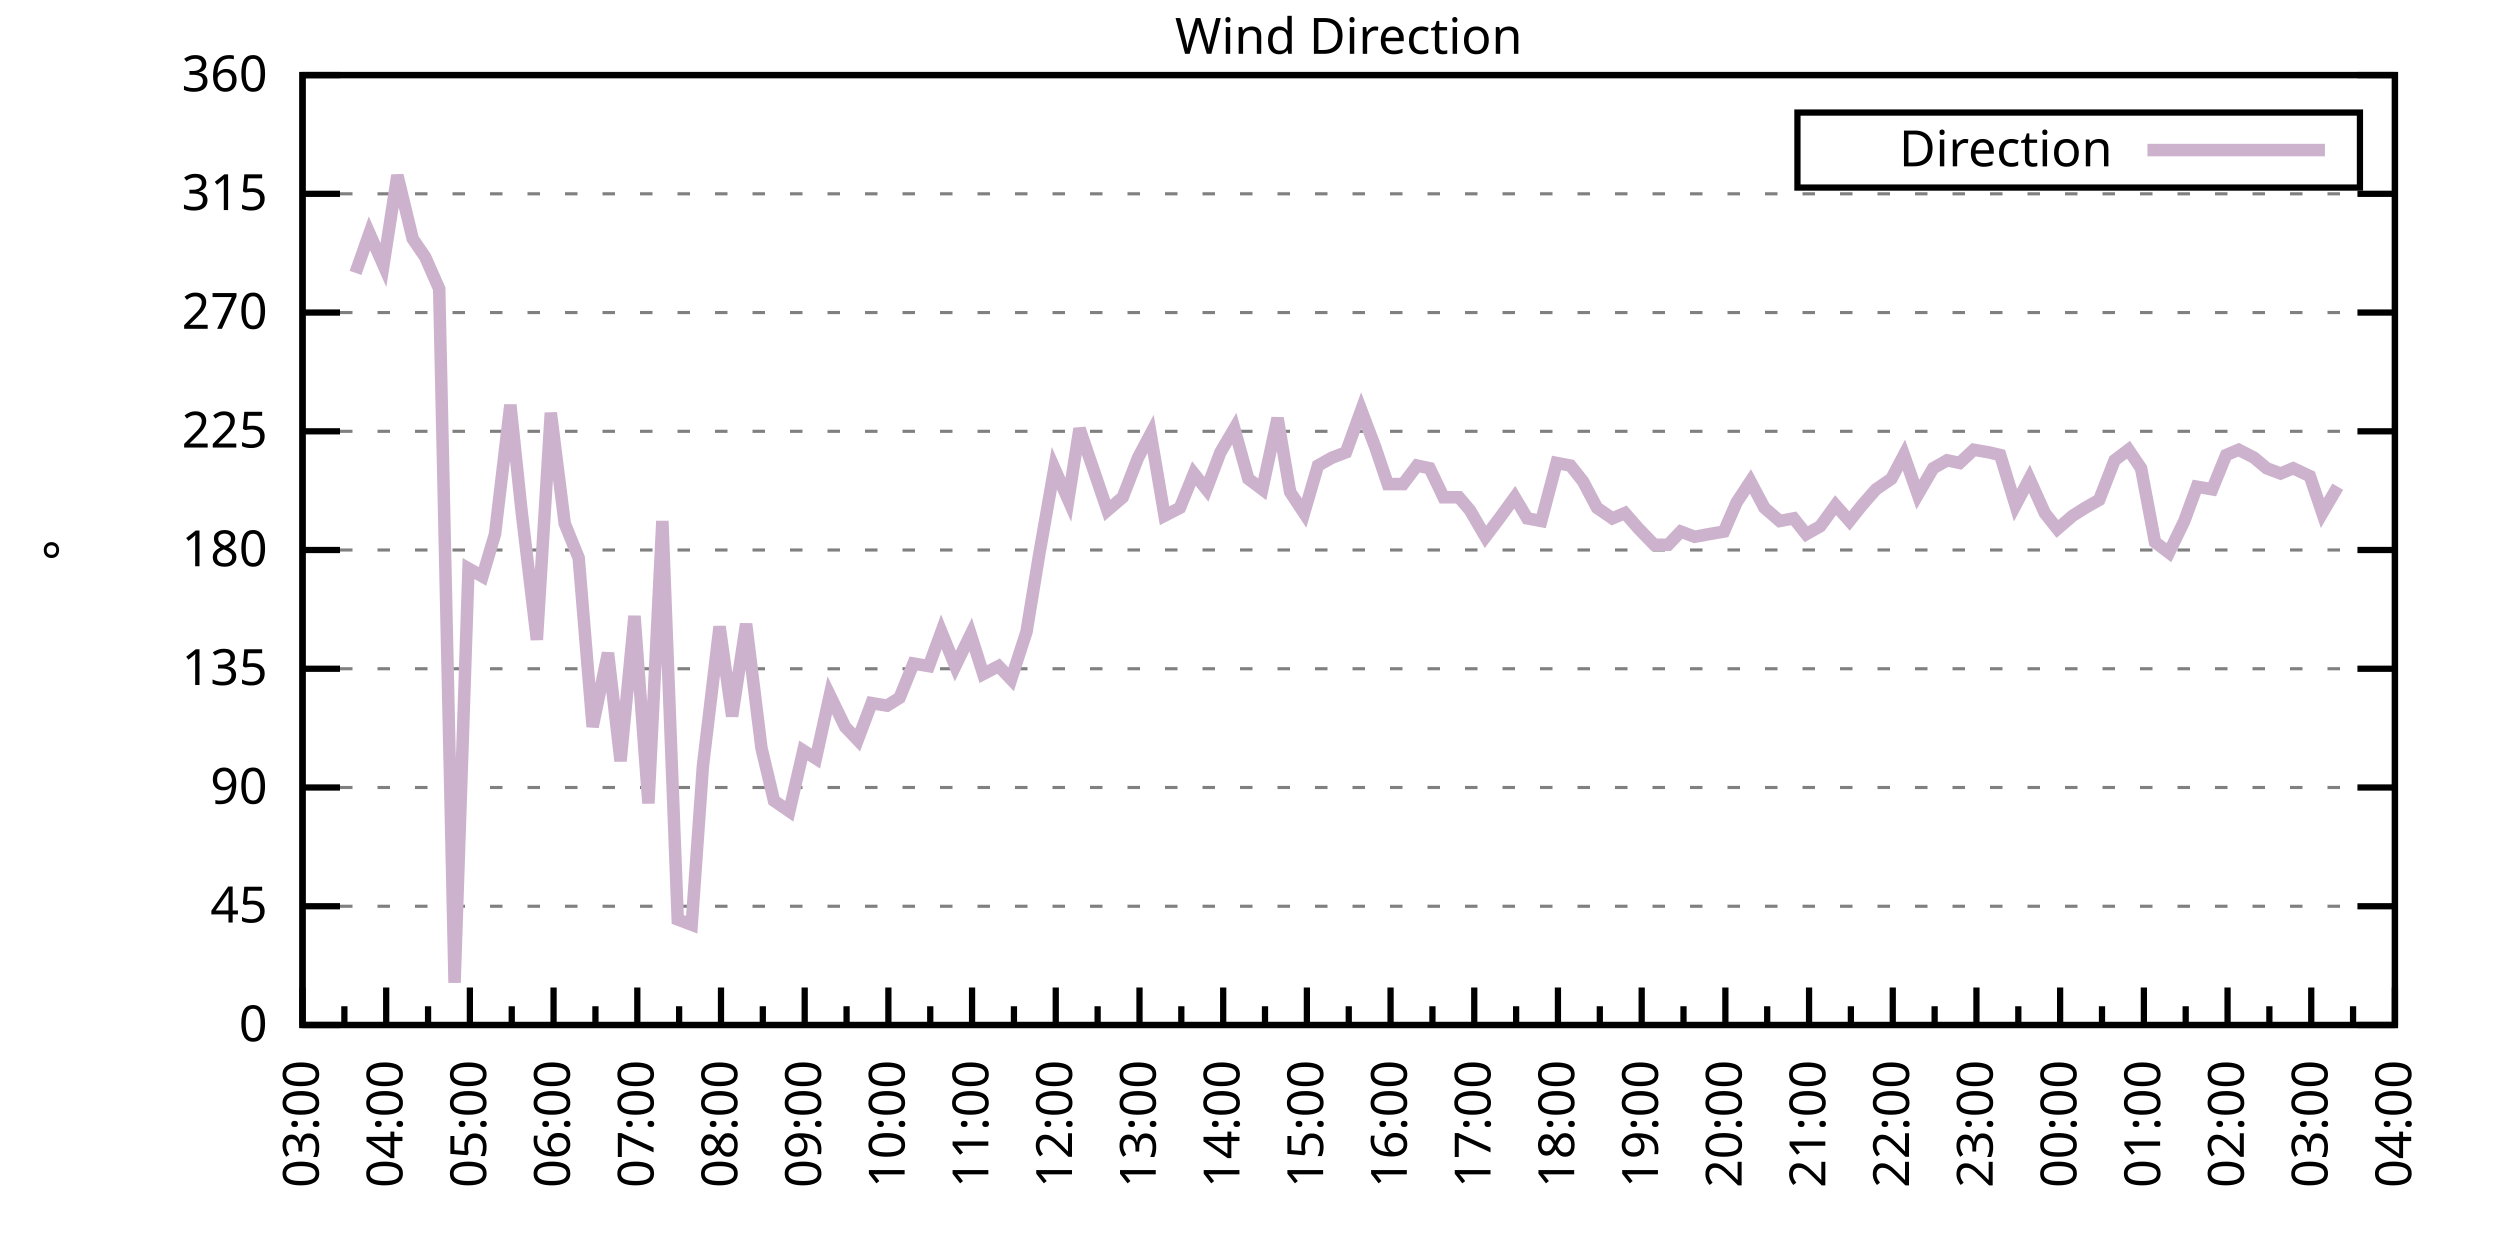
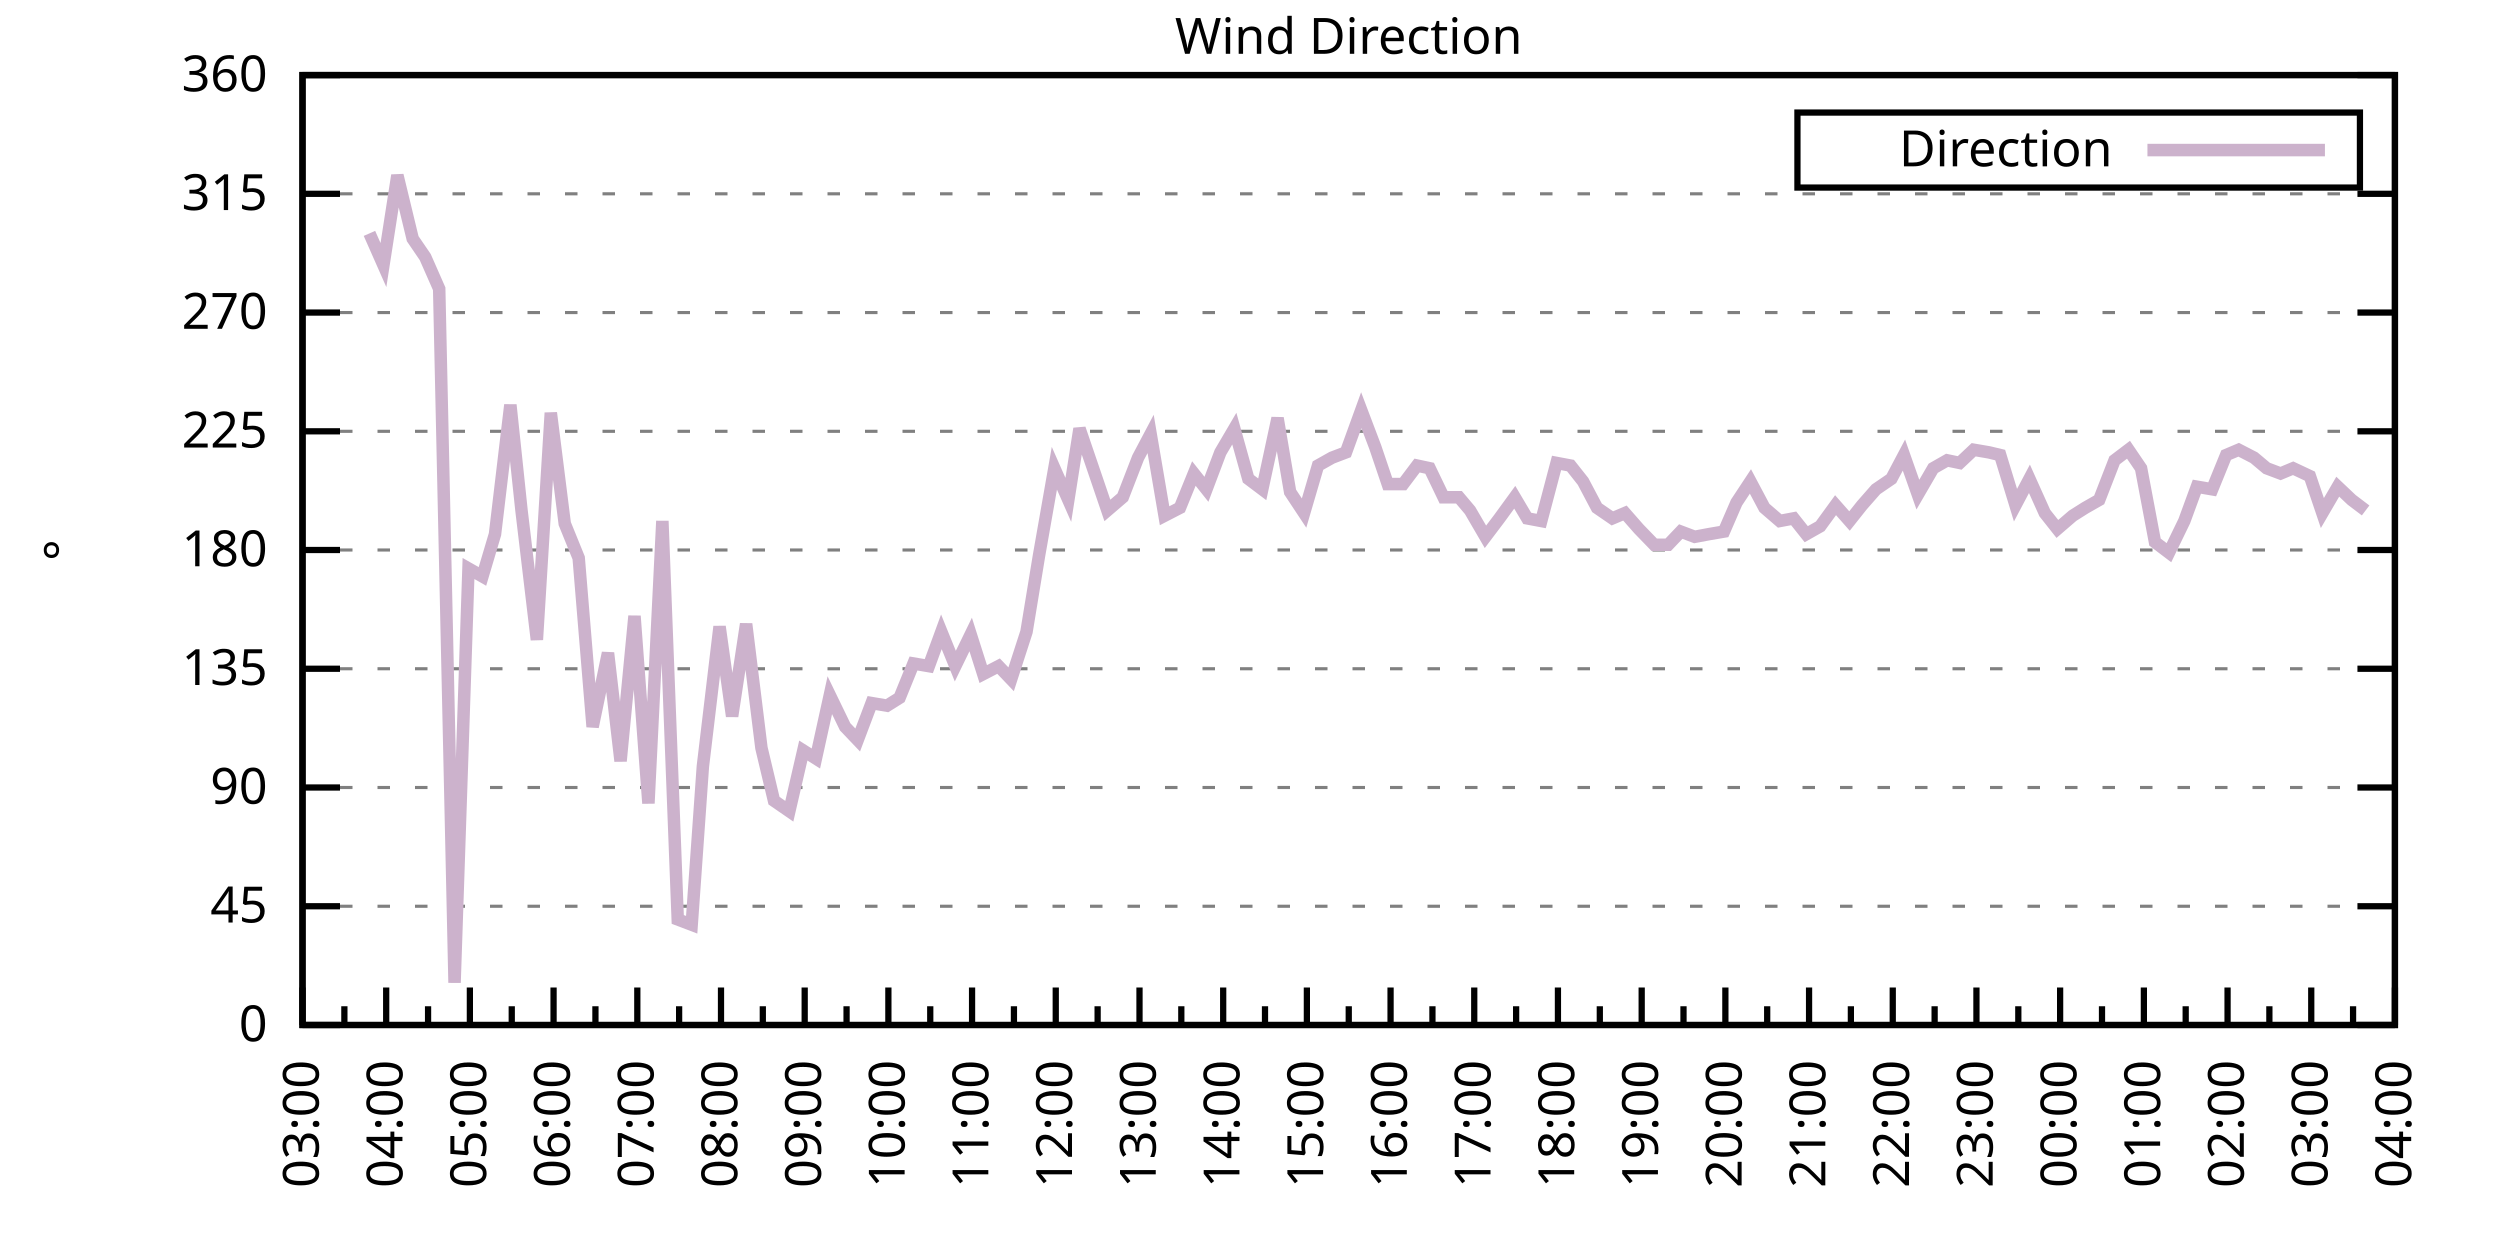
<svg xmlns="http://www.w3.org/2000/svg" xmlns:xlink="http://www.w3.org/1999/xlink" width="400" height="200" viewBox="0 0 400 200">
  <g id="gnuplot_canvas">
    <rect x="0" y="0" width="400" height="200" fill="none" />
    <defs>
      <circle id="gpDot" r="0.5" stroke-width="0.5" stroke="currentColor" />
      <path id="gpPt0" stroke-width="0.333" stroke="currentColor" d="M-1,0 h2 M0,-1 v2" />
      <path id="gpPt1" stroke-width="0.333" stroke="currentColor" d="M-1,-1 L1,1 M1,-1 L-1,1" />
      <path id="gpPt2" stroke-width="0.333" stroke="currentColor" d="M-1,0 L1,0 M0,-1 L0,1 M-1,-1 L1,1 M-1,1 L1,-1" />
      <rect id="gpPt3" stroke-width="0.333" stroke="currentColor" x="-1" y="-1" width="2" height="2" />
      <rect id="gpPt4" stroke-width="0.333" stroke="currentColor" fill="currentColor" x="-1" y="-1" width="2" height="2" />
      <circle id="gpPt5" stroke-width="0.333" stroke="currentColor" cx="0" cy="0" r="1" />
      <use xlink:href="#gpPt5" id="gpPt6" fill="currentColor" stroke="none" />
      <path id="gpPt7" stroke-width="0.333" stroke="currentColor" d="M0,-1.33 L-1.33,0.67 L1.33,0.67 z" />
      <use xlink:href="#gpPt7" id="gpPt8" fill="currentColor" stroke="none" />
      <use xlink:href="#gpPt7" id="gpPt9" stroke="currentColor" transform="rotate(180)" />
      <use xlink:href="#gpPt9" id="gpPt10" fill="currentColor" stroke="none" />
      <use xlink:href="#gpPt3" id="gpPt11" stroke="currentColor" transform="rotate(45)" />
      <use xlink:href="#gpPt11" id="gpPt12" fill="currentColor" stroke="none" />
      <path id="gpPt13" stroke-width="0.333" stroke="currentColor" d="M0,1.330 L1.265,0.411 L0.782,-1.067 L-0.782,-1.076 L-1.265,0.411 z" />
      <use xlink:href="#gpPt13" id="gpPt14" fill="currentColor" stroke="none" />
      <filter id="textbox" filterUnits="objectBoundingBox" x="0" y="0" height="1" width="1">
        <feFlood flood-color="white" flood-opacity="1" result="bgnd" />
        <feComposite in="SourceGraphic" in2="bgnd" operator="atop" />
      </filter>
      <filter id="greybox" filterUnits="objectBoundingBox" x="0" y="0" height="1" width="1">
        <feFlood flood-color="lightgrey" flood-opacity="1" result="grey" />
        <feComposite in="SourceGraphic" in2="grey" operator="atop" />
      </filter>
    </defs>
    <g fill="none" color="white" stroke="currentColor" stroke-width="1.00" stroke-linecap="butt" stroke-linejoin="miter">
</g>
    <g fill="none" color="black" stroke="currentColor" stroke-width="1.00" stroke-linecap="butt" stroke-linejoin="miter">
      <g stroke="none" shape-rendering="crispEdges">
        <polygon fill="rgb(255, 255, 255)" points="48.40,164.00 383.18,164.00 383.18,12.02 48.40,12.02 " />
      </g>
    </g>
    <g fill="none" color="black" stroke="currentColor" stroke-width="1.00" stroke-linecap="butt" stroke-linejoin="miter">
</g>
    <g fill="none" color="black" stroke="black" stroke-width="0.50" stroke-linecap="butt" stroke-linejoin="miter">
</g>
    <g fill="none" color="gray" stroke="currentColor" stroke-width="0.50" stroke-linecap="butt" stroke-linejoin="miter">
      <path stroke="gray" stroke-dasharray="2,4" class="gridline" d="M48.40,164.00 L383.19,164.00  " />
    </g>
    <g fill="none" color="gray" stroke="gray" stroke-width="1.00" stroke-linecap="butt" stroke-linejoin="miter">
</g>
    <g fill="none" color="black" stroke="currentColor" stroke-width="1.00" stroke-linecap="butt" stroke-linejoin="miter">
      <path stroke="black" d="M48.40,164.00 L54.40,164.00 M383.19,164.00 L377.19,164.00  " />
      <g transform="translate(42.80,166.60)" stroke="none" fill="black" font-family="Sans" font-size="8.00" text-anchor="end">
        <text>
          <tspan font-family="Sans"> 0</tspan>
        </text>
      </g>
    </g>
    <g fill="none" color="black" stroke="currentColor" stroke-width="1.00" stroke-linecap="butt" stroke-linejoin="miter">
</g>
    <g fill="none" color="black" stroke="black" stroke-width="0.50" stroke-linecap="butt" stroke-linejoin="miter">
</g>
    <g fill="none" color="gray" stroke="currentColor" stroke-width="0.50" stroke-linecap="butt" stroke-linejoin="miter">
      <path stroke="gray" stroke-dasharray="2,4" class="gridline" d="M48.40,145.00 L383.19,145.00  " />
    </g>
    <g fill="none" color="gray" stroke="gray" stroke-width="1.00" stroke-linecap="butt" stroke-linejoin="miter">
</g>
    <g fill="none" color="black" stroke="currentColor" stroke-width="1.00" stroke-linecap="butt" stroke-linejoin="miter">
      <path stroke="black" d="M48.40,145.00 L54.40,145.00 M383.19,145.00 L377.19,145.00  " />
      <g transform="translate(42.80,147.60)" stroke="none" fill="black" font-family="Sans" font-size="8.00" text-anchor="end">
        <text>
          <tspan font-family="Sans"> 45</tspan>
        </text>
      </g>
    </g>
    <g fill="none" color="black" stroke="currentColor" stroke-width="1.00" stroke-linecap="butt" stroke-linejoin="miter">
</g>
    <g fill="none" color="black" stroke="black" stroke-width="0.50" stroke-linecap="butt" stroke-linejoin="miter">
</g>
    <g fill="none" color="gray" stroke="currentColor" stroke-width="0.50" stroke-linecap="butt" stroke-linejoin="miter">
      <path stroke="gray" stroke-dasharray="2,4" class="gridline" d="M48.40,126.00 L383.19,126.00  " />
    </g>
    <g fill="none" color="gray" stroke="gray" stroke-width="1.00" stroke-linecap="butt" stroke-linejoin="miter">
</g>
    <g fill="none" color="black" stroke="currentColor" stroke-width="1.00" stroke-linecap="butt" stroke-linejoin="miter">
      <path stroke="black" d="M48.40,126.00 L54.40,126.00 M383.19,126.00 L377.19,126.00  " />
      <g transform="translate(42.80,128.60)" stroke="none" fill="black" font-family="Sans" font-size="8.00" text-anchor="end">
        <text>
          <tspan font-family="Sans"> 90</tspan>
        </text>
      </g>
    </g>
    <g fill="none" color="black" stroke="currentColor" stroke-width="1.00" stroke-linecap="butt" stroke-linejoin="miter">
</g>
    <g fill="none" color="black" stroke="black" stroke-width="0.50" stroke-linecap="butt" stroke-linejoin="miter">
</g>
    <g fill="none" color="gray" stroke="currentColor" stroke-width="0.50" stroke-linecap="butt" stroke-linejoin="miter">
      <path stroke="gray" stroke-dasharray="2,4" class="gridline" d="M48.40,107.00 L383.19,107.00  " />
    </g>
    <g fill="none" color="gray" stroke="gray" stroke-width="1.00" stroke-linecap="butt" stroke-linejoin="miter">
</g>
    <g fill="none" color="black" stroke="currentColor" stroke-width="1.00" stroke-linecap="butt" stroke-linejoin="miter">
      <path stroke="black" d="M48.40,107.00 L54.40,107.00 M383.19,107.00 L377.19,107.00  " />
      <g transform="translate(42.80,109.60)" stroke="none" fill="black" font-family="Sans" font-size="8.00" text-anchor="end">
        <text>
          <tspan font-family="Sans"> 135</tspan>
        </text>
      </g>
    </g>
    <g fill="none" color="black" stroke="currentColor" stroke-width="1.00" stroke-linecap="butt" stroke-linejoin="miter">
</g>
    <g fill="none" color="black" stroke="black" stroke-width="0.50" stroke-linecap="butt" stroke-linejoin="miter">
</g>
    <g fill="none" color="gray" stroke="currentColor" stroke-width="0.50" stroke-linecap="butt" stroke-linejoin="miter">
      <path stroke="gray" stroke-dasharray="2,4" class="gridline" d="M48.40,88.00 L383.19,88.00  " />
    </g>
    <g fill="none" color="gray" stroke="gray" stroke-width="1.00" stroke-linecap="butt" stroke-linejoin="miter">
</g>
    <g fill="none" color="black" stroke="currentColor" stroke-width="1.00" stroke-linecap="butt" stroke-linejoin="miter">
      <path stroke="black" d="M48.40,88.00 L54.40,88.00 M383.19,88.00 L377.19,88.00  " />
      <g transform="translate(42.80,90.60)" stroke="none" fill="black" font-family="Sans" font-size="8.00" text-anchor="end">
        <text>
          <tspan font-family="Sans"> 180</tspan>
        </text>
      </g>
    </g>
    <g fill="none" color="black" stroke="currentColor" stroke-width="1.00" stroke-linecap="butt" stroke-linejoin="miter">
</g>
    <g fill="none" color="black" stroke="black" stroke-width="0.50" stroke-linecap="butt" stroke-linejoin="miter">
</g>
    <g fill="none" color="gray" stroke="currentColor" stroke-width="0.50" stroke-linecap="butt" stroke-linejoin="miter">
      <path stroke="gray" stroke-dasharray="2,4" class="gridline" d="M48.40,69.01 L383.19,69.01  " />
    </g>
    <g fill="none" color="gray" stroke="gray" stroke-width="1.00" stroke-linecap="butt" stroke-linejoin="miter">
</g>
    <g fill="none" color="black" stroke="currentColor" stroke-width="1.00" stroke-linecap="butt" stroke-linejoin="miter">
      <path stroke="black" d="M48.40,69.01 L54.40,69.01 M383.19,69.01 L377.19,69.01  " />
      <g transform="translate(42.80,71.61)" stroke="none" fill="black" font-family="Sans" font-size="8.00" text-anchor="end">
        <text>
          <tspan font-family="Sans"> 225</tspan>
        </text>
      </g>
    </g>
    <g fill="none" color="black" stroke="currentColor" stroke-width="1.00" stroke-linecap="butt" stroke-linejoin="miter">
</g>
    <g fill="none" color="black" stroke="black" stroke-width="0.50" stroke-linecap="butt" stroke-linejoin="miter">
</g>
    <g fill="none" color="gray" stroke="currentColor" stroke-width="0.50" stroke-linecap="butt" stroke-linejoin="miter">
      <path stroke="gray" stroke-dasharray="2,4" class="gridline" d="M48.40,50.01 L383.19,50.01  " />
    </g>
    <g fill="none" color="gray" stroke="gray" stroke-width="1.00" stroke-linecap="butt" stroke-linejoin="miter">
</g>
    <g fill="none" color="black" stroke="currentColor" stroke-width="1.00" stroke-linecap="butt" stroke-linejoin="miter">
      <path stroke="black" d="M48.40,50.01 L54.40,50.01 M383.19,50.01 L377.19,50.01  " />
      <g transform="translate(42.80,52.61)" stroke="none" fill="black" font-family="Sans" font-size="8.00" text-anchor="end">
        <text>
          <tspan font-family="Sans"> 270</tspan>
        </text>
      </g>
    </g>
    <g fill="none" color="black" stroke="currentColor" stroke-width="1.00" stroke-linecap="butt" stroke-linejoin="miter">
</g>
    <g fill="none" color="black" stroke="black" stroke-width="0.50" stroke-linecap="butt" stroke-linejoin="miter">
</g>
    <g fill="none" color="gray" stroke="currentColor" stroke-width="0.50" stroke-linecap="butt" stroke-linejoin="miter">
      <path stroke="gray" stroke-dasharray="2,4" class="gridline" d="M48.40,31.01 L383.19,31.01  " />
    </g>
    <g fill="none" color="gray" stroke="gray" stroke-width="1.00" stroke-linecap="butt" stroke-linejoin="miter">
</g>
    <g fill="none" color="black" stroke="currentColor" stroke-width="1.00" stroke-linecap="butt" stroke-linejoin="miter">
      <path stroke="black" d="M48.40,31.01 L54.40,31.01 M383.19,31.01 L377.19,31.01  " />
      <g transform="translate(42.80,33.61)" stroke="none" fill="black" font-family="Sans" font-size="8.00" text-anchor="end">
        <text>
          <tspan font-family="Sans"> 315</tspan>
        </text>
      </g>
    </g>
    <g fill="none" color="black" stroke="currentColor" stroke-width="1.00" stroke-linecap="butt" stroke-linejoin="miter">
</g>
    <g fill="none" color="black" stroke="black" stroke-width="0.50" stroke-linecap="butt" stroke-linejoin="miter">
</g>
    <g fill="none" color="gray" stroke="currentColor" stroke-width="0.50" stroke-linecap="butt" stroke-linejoin="miter">
      <path stroke="gray" stroke-dasharray="2,4" class="gridline" d="M48.40,12.01 L383.19,12.01  " />
    </g>
    <g fill="none" color="gray" stroke="gray" stroke-width="1.00" stroke-linecap="butt" stroke-linejoin="miter">
</g>
    <g fill="none" color="black" stroke="currentColor" stroke-width="1.00" stroke-linecap="butt" stroke-linejoin="miter">
      <path stroke="black" d="M48.40,12.01 L54.40,12.01 M383.19,12.01 L377.19,12.01  " />
      <g transform="translate(42.80,14.61)" stroke="none" fill="black" font-family="Sans" font-size="8.00" text-anchor="end">
        <text>
          <tspan font-family="Sans"> 360</tspan>
        </text>
      </g>
    </g>
    <g fill="none" color="black" stroke="currentColor" stroke-width="1.00" stroke-linecap="butt" stroke-linejoin="miter">
      <path stroke="black" d="M48.40,164.00 L48.40,158.00  " />
      <g transform="translate(51.00,169.60) rotate(270)" stroke="none" fill="black" font-family="Sans" font-size="8.00" text-anchor="end">
        <text>
          <tspan font-family="Sans">03:00</tspan>
        </text>
      </g>
    </g>
    <g fill="none" color="black" stroke="currentColor" stroke-width="1.00" stroke-linecap="butt" stroke-linejoin="miter">
      <path stroke="black" d="M55.10,164.00 L55.10,161.00 M61.79,164.00 L61.79,158.00  " />
      <g transform="translate(64.39,169.60) rotate(270)" stroke="none" fill="black" font-family="Sans" font-size="8.00" text-anchor="end">
        <text>
          <tspan font-family="Sans">04:00</tspan>
        </text>
      </g>
    </g>
    <g fill="none" color="black" stroke="currentColor" stroke-width="1.00" stroke-linecap="butt" stroke-linejoin="miter">
      <path stroke="black" d="M68.49,164.00 L68.49,161.00 M75.18,164.00 L75.18,158.00  " />
      <g transform="translate(77.78,169.60) rotate(270)" stroke="none" fill="black" font-family="Sans" font-size="8.00" text-anchor="end">
        <text>
          <tspan font-family="Sans">05:00</tspan>
        </text>
      </g>
    </g>
    <g fill="none" color="black" stroke="currentColor" stroke-width="1.00" stroke-linecap="butt" stroke-linejoin="miter">
      <path stroke="black" d="M81.88,164.00 L81.88,161.00 M88.57,164.00 L88.57,158.00  " />
      <g transform="translate(91.17,169.60) rotate(270)" stroke="none" fill="black" font-family="Sans" font-size="8.00" text-anchor="end">
        <text>
          <tspan font-family="Sans">06:00</tspan>
        </text>
      </g>
    </g>
    <g fill="none" color="black" stroke="currentColor" stroke-width="1.00" stroke-linecap="butt" stroke-linejoin="miter">
      <path stroke="black" d="M95.27,164.00 L95.27,161.00 M101.97,164.00 L101.97,158.00  " />
      <g transform="translate(104.57,169.60) rotate(270)" stroke="none" fill="black" font-family="Sans" font-size="8.00" text-anchor="end">
        <text>
          <tspan font-family="Sans">07:00</tspan>
        </text>
      </g>
    </g>
    <g fill="none" color="black" stroke="currentColor" stroke-width="1.00" stroke-linecap="butt" stroke-linejoin="miter">
      <path stroke="black" d="M108.66,164.00 L108.66,161.00 M115.36,164.00 L115.36,158.00  " />
      <g transform="translate(117.96,169.60) rotate(270)" stroke="none" fill="black" font-family="Sans" font-size="8.00" text-anchor="end">
        <text>
          <tspan font-family="Sans">08:00</tspan>
        </text>
      </g>
    </g>
    <g fill="none" color="black" stroke="currentColor" stroke-width="1.00" stroke-linecap="butt" stroke-linejoin="miter">
      <path stroke="black" d="M122.05,164.00 L122.05,161.00 M128.75,164.00 L128.75,158.00  " />
      <g transform="translate(131.35,169.60) rotate(270)" stroke="none" fill="black" font-family="Sans" font-size="8.00" text-anchor="end">
        <text>
          <tspan font-family="Sans">09:00</tspan>
        </text>
      </g>
    </g>
    <g fill="none" color="black" stroke="currentColor" stroke-width="1.00" stroke-linecap="butt" stroke-linejoin="miter">
      <path stroke="black" d="M135.45,164.00 L135.45,161.00 M142.14,164.00 L142.14,158.00  " />
      <g transform="translate(144.74,169.60) rotate(270)" stroke="none" fill="black" font-family="Sans" font-size="8.00" text-anchor="end">
        <text>
          <tspan font-family="Sans">10:00</tspan>
        </text>
      </g>
    </g>
    <g fill="none" color="black" stroke="currentColor" stroke-width="1.00" stroke-linecap="butt" stroke-linejoin="miter">
      <path stroke="black" d="M148.84,164.00 L148.84,161.00 M155.53,164.00 L155.53,158.00  " />
      <g transform="translate(158.13,169.60) rotate(270)" stroke="none" fill="black" font-family="Sans" font-size="8.00" text-anchor="end">
        <text>
          <tspan font-family="Sans">11:00</tspan>
        </text>
      </g>
    </g>
    <g fill="none" color="black" stroke="currentColor" stroke-width="1.00" stroke-linecap="butt" stroke-linejoin="miter">
      <path stroke="black" d="M162.23,164.00 L162.23,161.00 M168.92,164.00 L168.92,158.00  " />
      <g transform="translate(171.52,169.60) rotate(270)" stroke="none" fill="black" font-family="Sans" font-size="8.00" text-anchor="end">
        <text>
          <tspan font-family="Sans">12:00</tspan>
        </text>
      </g>
    </g>
    <g fill="none" color="black" stroke="currentColor" stroke-width="1.00" stroke-linecap="butt" stroke-linejoin="miter">
      <path stroke="black" d="M175.62,164.00 L175.62,161.00 M182.32,164.00 L182.32,158.00  " />
      <g transform="translate(184.92,169.60) rotate(270)" stroke="none" fill="black" font-family="Sans" font-size="8.00" text-anchor="end">
        <text>
          <tspan font-family="Sans">13:00</tspan>
        </text>
      </g>
    </g>
    <g fill="none" color="black" stroke="currentColor" stroke-width="1.00" stroke-linecap="butt" stroke-linejoin="miter">
      <path stroke="black" d="M189.01,164.00 L189.01,161.00 M195.71,164.00 L195.71,158.00  " />
      <g transform="translate(198.31,169.60) rotate(270)" stroke="none" fill="black" font-family="Sans" font-size="8.00" text-anchor="end">
        <text>
          <tspan font-family="Sans">14:00</tspan>
        </text>
      </g>
    </g>
    <g fill="none" color="black" stroke="currentColor" stroke-width="1.00" stroke-linecap="butt" stroke-linejoin="miter">
      <path stroke="black" d="M202.40,164.00 L202.40,161.00 M209.10,164.00 L209.10,158.00  " />
      <g transform="translate(211.70,169.60) rotate(270)" stroke="none" fill="black" font-family="Sans" font-size="8.00" text-anchor="end">
        <text>
          <tspan font-family="Sans">15:00</tspan>
        </text>
      </g>
    </g>
    <g fill="none" color="black" stroke="currentColor" stroke-width="1.00" stroke-linecap="butt" stroke-linejoin="miter">
      <path stroke="black" d="M215.80,164.00 L215.80,161.00 M222.49,164.00 L222.49,158.00  " />
      <g transform="translate(225.09,169.60) rotate(270)" stroke="none" fill="black" font-family="Sans" font-size="8.00" text-anchor="end">
        <text>
          <tspan font-family="Sans">16:00</tspan>
        </text>
      </g>
    </g>
    <g fill="none" color="black" stroke="currentColor" stroke-width="1.00" stroke-linecap="butt" stroke-linejoin="miter">
      <path stroke="black" d="M229.19,164.00 L229.19,161.00 M235.88,164.00 L235.88,158.00  " />
      <g transform="translate(238.48,169.60) rotate(270)" stroke="none" fill="black" font-family="Sans" font-size="8.00" text-anchor="end">
        <text>
          <tspan font-family="Sans">17:00</tspan>
        </text>
      </g>
    </g>
    <g fill="none" color="black" stroke="currentColor" stroke-width="1.00" stroke-linecap="butt" stroke-linejoin="miter">
      <path stroke="black" d="M242.58,164.00 L242.58,161.00 M249.27,164.00 L249.27,158.00  " />
      <g transform="translate(251.87,169.60) rotate(270)" stroke="none" fill="black" font-family="Sans" font-size="8.00" text-anchor="end">
        <text>
          <tspan font-family="Sans">18:00</tspan>
        </text>
      </g>
    </g>
    <g fill="none" color="black" stroke="currentColor" stroke-width="1.00" stroke-linecap="butt" stroke-linejoin="miter">
      <path stroke="black" d="M255.97,164.00 L255.97,161.00 M262.67,164.00 L262.67,158.00  " />
      <g transform="translate(265.27,169.60) rotate(270)" stroke="none" fill="black" font-family="Sans" font-size="8.00" text-anchor="end">
        <text>
          <tspan font-family="Sans">19:00</tspan>
        </text>
      </g>
    </g>
    <g fill="none" color="black" stroke="currentColor" stroke-width="1.00" stroke-linecap="butt" stroke-linejoin="miter">
      <path stroke="black" d="M269.36,164.00 L269.36,161.00 M276.06,164.00 L276.06,158.00  " />
      <g transform="translate(278.66,169.60) rotate(270)" stroke="none" fill="black" font-family="Sans" font-size="8.00" text-anchor="end">
        <text>
          <tspan font-family="Sans">20:00</tspan>
        </text>
      </g>
    </g>
    <g fill="none" color="black" stroke="currentColor" stroke-width="1.00" stroke-linecap="butt" stroke-linejoin="miter">
      <path stroke="black" d="M282.75,164.00 L282.75,161.00 M289.45,164.00 L289.45,158.00  " />
      <g transform="translate(292.05,169.60) rotate(270)" stroke="none" fill="black" font-family="Sans" font-size="8.00" text-anchor="end">
        <text>
          <tspan font-family="Sans">21:00</tspan>
        </text>
      </g>
    </g>
    <g fill="none" color="black" stroke="currentColor" stroke-width="1.00" stroke-linecap="butt" stroke-linejoin="miter">
      <path stroke="black" d="M296.14,164.00 L296.14,161.00 M302.84,164.00 L302.84,158.00  " />
      <g transform="translate(305.44,169.60) rotate(270)" stroke="none" fill="black" font-family="Sans" font-size="8.00" text-anchor="end">
        <text>
          <tspan font-family="Sans">22:00</tspan>
        </text>
      </g>
    </g>
    <g fill="none" color="black" stroke="currentColor" stroke-width="1.00" stroke-linecap="butt" stroke-linejoin="miter">
      <path stroke="black" d="M309.54,164.00 L309.54,161.00 M316.23,164.00 L316.23,158.00  " />
      <g transform="translate(318.83,169.60) rotate(270)" stroke="none" fill="black" font-family="Sans" font-size="8.00" text-anchor="end">
        <text>
          <tspan font-family="Sans">23:00</tspan>
        </text>
      </g>
    </g>
    <g fill="none" color="black" stroke="currentColor" stroke-width="1.00" stroke-linecap="butt" stroke-linejoin="miter">
      <path stroke="black" d="M322.93,164.00 L322.93,161.00 M329.62,164.00 L329.62,158.00  " />
      <g transform="translate(332.22,169.60) rotate(270)" stroke="none" fill="black" font-family="Sans" font-size="8.00" text-anchor="end">
        <text>
          <tspan font-family="Sans">00:00</tspan>
        </text>
      </g>
    </g>
    <g fill="none" color="black" stroke="currentColor" stroke-width="1.00" stroke-linecap="butt" stroke-linejoin="miter">
      <path stroke="black" d="M336.32,164.00 L336.32,161.00 M343.02,164.00 L343.02,158.00  " />
      <g transform="translate(345.62,169.60) rotate(270)" stroke="none" fill="black" font-family="Sans" font-size="8.00" text-anchor="end">
        <text>
          <tspan font-family="Sans">01:00</tspan>
        </text>
      </g>
    </g>
    <g fill="none" color="black" stroke="currentColor" stroke-width="1.00" stroke-linecap="butt" stroke-linejoin="miter">
      <path stroke="black" d="M349.71,164.00 L349.71,161.00 M356.41,164.00 L356.41,158.00  " />
      <g transform="translate(359.01,169.60) rotate(270)" stroke="none" fill="black" font-family="Sans" font-size="8.00" text-anchor="end">
        <text>
          <tspan font-family="Sans">02:00</tspan>
        </text>
      </g>
    </g>
    <g fill="none" color="black" stroke="currentColor" stroke-width="1.00" stroke-linecap="butt" stroke-linejoin="miter">
      <path stroke="black" d="M363.10,164.00 L363.10,161.00 M369.80,164.00 L369.80,158.00  " />
      <g transform="translate(372.40,169.60) rotate(270)" stroke="none" fill="black" font-family="Sans" font-size="8.00" text-anchor="end">
        <text>
          <tspan font-family="Sans">03:00</tspan>
        </text>
      </g>
    </g>
    <g fill="none" color="black" stroke="currentColor" stroke-width="1.00" stroke-linecap="butt" stroke-linejoin="miter">
      <path stroke="black" d="M376.49,164.00 L376.49,161.00 M383.19,164.00 L383.19,158.00  " />
      <g transform="translate(385.79,169.60) rotate(270)" stroke="none" fill="black" font-family="Sans" font-size="8.00" text-anchor="end">
        <text>
          <tspan font-family="Sans">04:00</tspan>
        </text>
      </g>
    </g>
    <g fill="none" color="black" stroke="currentColor" stroke-width="1.00" stroke-linecap="butt" stroke-linejoin="miter">
</g>
    <g fill="none" color="black" stroke="currentColor" stroke-width="1.00" stroke-linecap="butt" stroke-linejoin="miter">
      <path stroke="black" d="M48.40,12.01 L48.40,164.00 L383.19,164.00 L383.19,12.01 L48.40,12.01 Z  " />
    </g>
    <g fill="none" color="black" stroke="currentColor" stroke-width="1.00" stroke-linecap="butt" stroke-linejoin="miter">
      <g transform="translate(12.80,88.01) rotate(270)" stroke="none" fill="black" font-family="Sans" font-size="8.00" text-anchor="middle">
        <text>
          <tspan font-family="Sans">°</tspan>
        </text>
      </g>
    </g>
    <g fill="none" color="black" stroke="currentColor" stroke-width="1.00" stroke-linecap="butt" stroke-linejoin="miter">
</g>
    <g fill="none" color="black" stroke="currentColor" stroke-width="1.00" stroke-linecap="butt" stroke-linejoin="miter">
      <path stroke="black" d="M287.59,30.01 L287.59,18.01 L377.59,18.01 L377.59,30.01 L287.59,30.01 Z  " />
    </g>
    <g id="Wind_direction_plot_1">
      <g fill="none" color="white" stroke="black" stroke-width="2.00" stroke-linecap="butt" stroke-linejoin="miter">
</g>
      <g fill="none" color="black" stroke="currentColor" stroke-width="2.00" stroke-linecap="butt" stroke-linejoin="miter">
        <g transform="translate(337.99,26.61)" stroke="none" fill="black" font-family="Sans" font-size="8.00" text-anchor="end">
          <text>
            <tspan font-family="Sans">Direction</tspan>
          </text>
        </g>
      </g>
      <g fill="none" color="black" stroke="currentColor" stroke-width="2.00" stroke-linecap="butt" stroke-linejoin="miter">
-         <path stroke="rgb(204, 178, 204)" d="M343.59,24.01 L371.99,24.01 M56.88,43.67 L59.11,37.34 L61.35,42.41 L63.58,28.05 L66.03,38.19 L68.04,41.14   L70.27,46.21 L72.73,157.24 L74.96,90.96 L77.19,92.23 L79.20,85.47 L81.66,64.78 L83.44,81.67 L85.90,102.36   L88.13,66.05 L90.36,83.78 L92.59,89.27 L94.82,116.29 L97.28,104.47 L99.29,121.78 L101.52,98.56 L103.75,128.54   L105.98,83.36 L108.44,147.11 L110.67,147.96 L112.46,122.62 L115.13,100.25 L117.14,114.60 L119.38,99.83 L121.83,119.67   L123.84,128.11 L126.29,129.80 L128.53,120.09 L130.54,121.36 L132.77,111.23 L135.22,116.29 L137.23,118.40 L139.46,112.49   L141.92,112.91 L143.93,111.65 L146.16,106.16 L148.61,106.58 L150.62,101.09 L152.85,106.58 L155.31,101.52 L157.32,107.85   L159.77,106.58 L161.78,108.69 L164.24,101.09 L166.25,88.85 L168.70,74.92 L170.93,79.98 L172.72,68.58 L175.17,75.76   L177.18,81.67 L179.64,79.56 L182.09,73.23 L184.10,69.43 L186.33,82.52 L188.79,81.25 L191.02,75.76 L193.03,78.29   L195.26,72.38 L197.49,68.58 L199.73,76.61 L201.96,78.29 L204.41,66.90 L206.42,78.72 L208.65,82.09 L210.88,74.49   L213.12,73.23 L215.35,72.38 L217.80,65.63 L220.04,71.54 L222.04,77.45 L224.50,77.45 L226.73,74.49 L228.74,74.92   L230.97,79.56 L233.43,79.56 L235.21,81.67 L237.67,85.89 L239.90,82.94 L242.36,79.56 L244.36,82.94 L246.60,83.36   L249.05,74.07 L251.28,74.49 L253.29,77.03 L255.52,81.25 L257.98,82.94 L259.99,82.09 L262.22,84.63 L264.67,87.16   L266.91,87.16 L268.92,85.05 L271.15,85.89 L273.38,85.47 L275.83,85.05 L277.84,80.41 L280.07,77.03 L282.31,81.25   L284.76,83.36 L286.99,82.94 L289.00,85.47 L291.23,84.21 L293.69,80.83 L295.92,83.36 L297.93,80.83 L300.16,78.29   L302.62,76.61 L304.63,72.81 L306.86,79.14 L309.31,74.92 L311.54,73.65 L313.55,74.07 L315.79,71.96 L318.24,72.38   L320.03,72.81 L322.48,80.83 L324.71,76.61 L327.17,82.09 L329.18,84.63 L331.63,82.52 L333.64,81.25 L335.87,79.98   L338.33,73.65 L340.56,71.96 L342.57,74.92 L344.80,86.74 L347.03,88.43 L349.49,83.36 L351.50,77.87 L353.95,78.29   L356.18,72.81 L358.19,71.96 L360.65,73.23 L362.66,74.92 L364.89,75.76 L366.90,74.92 L369.58,76.18 L371.58,82.09   L374.04,77.87  " />
+         <path stroke="rgb(204, 178, 204)" d="M343.59,24.01 L371.99,24.01 M59.11,37.34 L61.35,42.41 L63.58,28.05 L66.03,38.19 L68.04,41.14 L70.27,46.21   L72.73,157.24 L74.96,90.96 L77.19,92.23 L79.20,85.47 L81.66,64.78 L83.44,81.67 L85.90,102.36 L88.13,66.05   L90.36,83.78 L92.59,89.27 L94.82,116.29 L97.28,104.47 L99.29,121.78 L101.52,98.56 L103.75,128.54 L105.98,83.36   L108.44,147.11 L110.67,147.96 L112.46,122.62 L115.13,100.25 L117.14,114.60 L119.38,99.83 L121.83,119.67 L123.84,128.11   L126.29,129.80 L128.53,120.09 L130.54,121.36 L132.77,111.23 L135.22,116.29 L137.23,118.40 L139.46,112.49 L141.92,112.91   L143.93,111.65 L146.16,106.16 L148.61,106.58 L150.62,101.09 L152.85,106.58 L155.31,101.52 L157.32,107.85 L159.77,106.58   L161.78,108.69 L164.24,101.09 L166.25,88.85 L168.70,74.92 L170.93,79.98 L172.72,68.58 L175.17,75.76 L177.18,81.67   L179.64,79.56 L182.09,73.23 L184.10,69.43 L186.33,82.52 L188.79,81.25 L191.02,75.76 L193.03,78.29 L195.26,72.38   L197.49,68.58 L199.73,76.61 L201.96,78.29 L204.41,66.90 L206.42,78.72 L208.65,82.09 L210.88,74.49 L213.12,73.23   L215.35,72.38 L217.80,65.63 L220.04,71.54 L222.04,77.45 L224.50,77.45 L226.73,74.49 L228.74,74.92 L230.97,79.56   L233.43,79.56 L235.21,81.67 L237.67,85.89 L239.90,82.94 L242.36,79.56 L244.36,82.94 L246.60,83.36 L249.05,74.07   L251.28,74.49 L253.29,77.03 L255.52,81.25 L257.98,82.94 L259.99,82.09 L262.22,84.63 L264.67,87.16 L266.91,87.16   L268.92,85.05 L271.15,85.89 L273.38,85.47 L275.83,85.05 L277.84,80.41 L280.07,77.03 L282.31,81.25 L284.76,83.36   L286.99,82.94 L289.00,85.47 L291.23,84.21 L293.69,80.83 L295.92,83.36 L297.93,80.83 L300.16,78.29 L302.62,76.61   L304.63,72.81 L306.86,79.14 L309.31,74.92 L311.54,73.65 L313.55,74.07 L315.79,71.96 L318.24,72.38 L320.03,72.81   L322.48,80.83 L324.71,76.61 L327.17,82.09 L329.18,84.63 L331.63,82.52 L333.64,81.25 L335.87,79.98 L338.33,73.65   L340.56,71.96 L342.57,74.92 L344.80,86.74 L347.03,88.43 L349.49,83.36 L351.50,77.87 L353.95,78.29 L356.18,72.81   L358.19,71.96 L360.65,73.23 L362.66,74.92 L364.89,75.76 L366.90,74.92 L369.58,76.18 L371.58,82.09 L374.04,77.87   L376.27,79.98 L378.50,81.67  " />
      </g>
    </g>
    <g fill="none" color="black" stroke="currentColor" stroke-width="2.00" stroke-linecap="butt" stroke-linejoin="miter">
</g>
    <g fill="none" color="black" stroke="black" stroke-width="1.00" stroke-linecap="butt" stroke-linejoin="miter">
</g>
    <g fill="none" color="black" stroke="currentColor" stroke-width="1.00" stroke-linecap="butt" stroke-linejoin="miter">
      <path stroke="black" d="M48.40,12.01 L48.40,164.00 L383.19,164.00 L383.19,12.01 L48.40,12.01 Z  " />
    </g>
    <g fill="none" color="black" stroke="currentColor" stroke-width="1.00" stroke-linecap="butt" stroke-linejoin="miter">
      <g transform="translate(215.79,8.61)" stroke="none" fill="black" font-family="Sans" font-size="8.00" text-anchor="middle">
        <text>
          <tspan font-family="Sans">Wind Direction</tspan>
        </text>
      </g>
    </g>
    <g fill="none" color="black" stroke="currentColor" stroke-width="1.00" stroke-linecap="butt" stroke-linejoin="miter">
</g>
  </g>
</svg>
